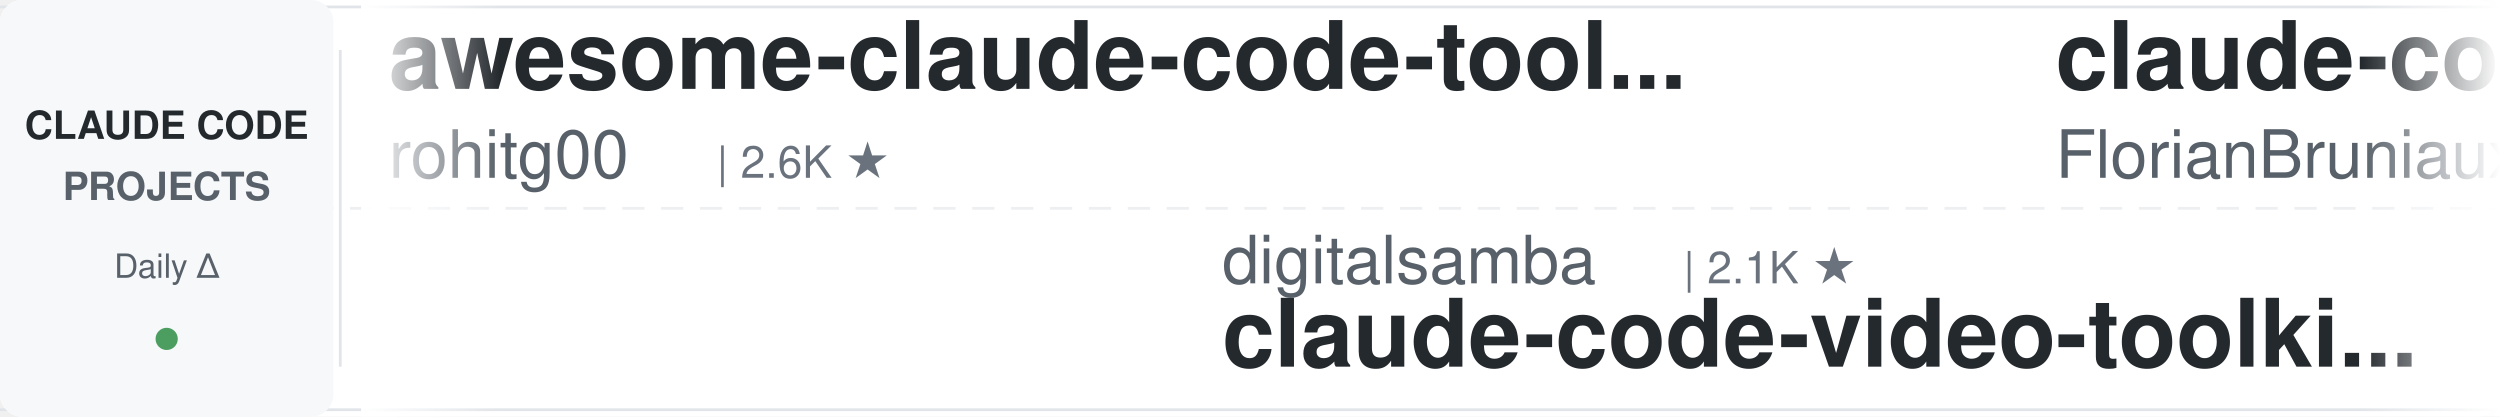
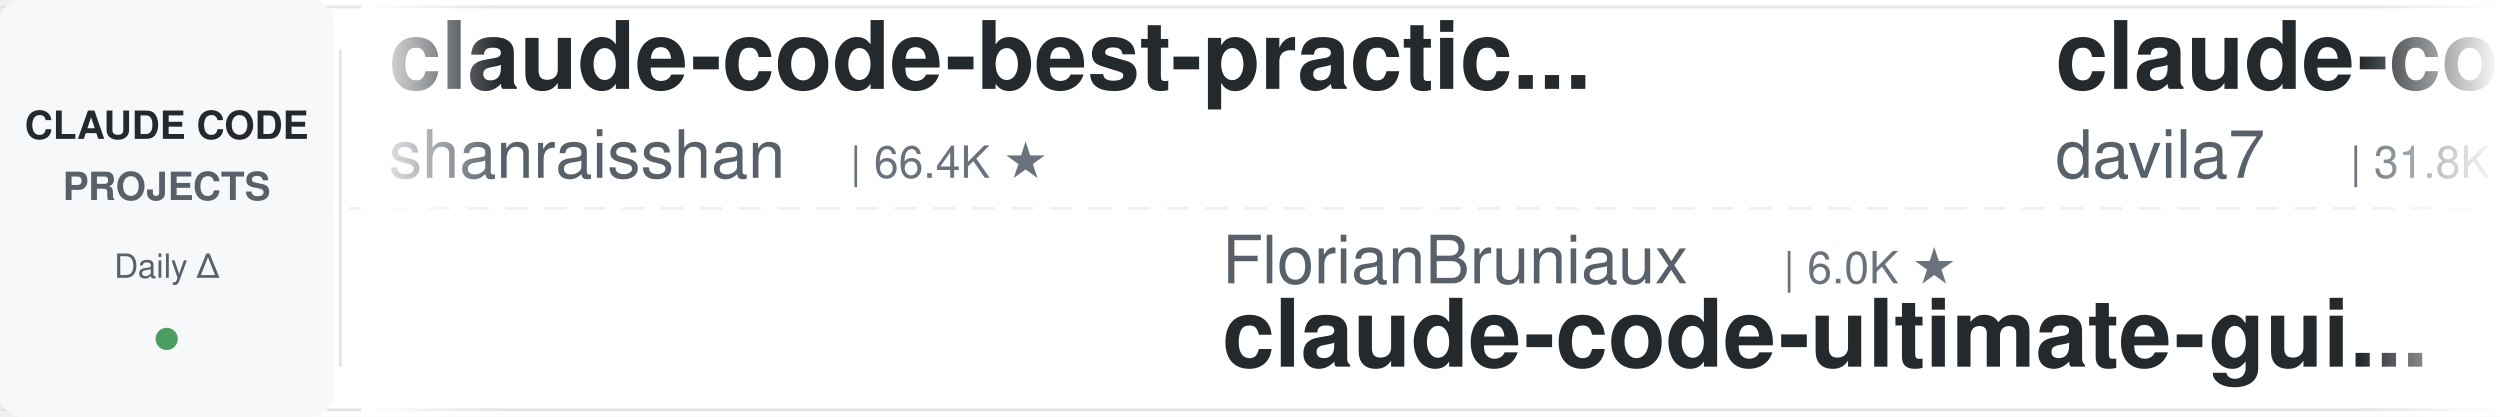
<svg xmlns="http://www.w3.org/2000/svg" width="900" height="150">
  <defs>
    <linearGradient id="leftFade" x1="0%" y1="0%" x2="100%" y2="0%">
      <stop offset="0%" style="stop-color:#ffffff;stop-opacity:1" />
      <stop offset="100%" style="stop-color:#ffffff;stop-opacity:0" />
    </linearGradient>
    <linearGradient id="rightFade" x1="0%" y1="0%" x2="100%" y2="0%">
      <stop offset="0%" style="stop-color:#ffffff;stop-opacity:0" />
      <stop offset="100%" style="stop-color:#ffffff;stop-opacity:1" />
    </linearGradient>
  </defs>
  <rect width="900" height="150" fill="#ffffff" rx="8" />
  <rect x="0" y="2" width="900" height="1" fill="#e1e4e8" />
  <rect x="0" y="147" width="900" height="1" fill="#e1e4e8" />
  <line x1="0" y1="75" x2="900" y2="75" stroke="#e1e4e8" stroke-width="1" stroke-dasharray="8 6" opacity="0.6" />
  <rect x="0" y="0" width="120" height="150" fill="#f6f8fa" rx="8" />
  <text x="60" y="50" font-family="-apple-system, BlinkMacSystemFont, 'Segoe UI', Helvetica, Arial, sans-serif" font-size="14" font-weight="600" fill="#24292e" text-anchor="middle">CLAUDE CODE</text>
  <text x="60" y="72" font-family="-apple-system, BlinkMacSystemFont, 'Segoe UI', Helvetica, Arial, sans-serif" font-size="14" font-weight="600" fill="#586069" text-anchor="middle">PROJECTS</text>
  <text x="60" y="100" font-family="-apple-system, BlinkMacSystemFont, 'Segoe UI', Helvetica, Arial, sans-serif" font-size="12" font-weight="500" fill="#586069" text-anchor="middle">Daily Δ</text>
  <circle cx="60" cy="122" r="4" fill="#22863a" opacity="0.8" />
  <rect x="122" y="18" width="1" height="114" fill="#e1e4e8" />
  <clipPath id="tickerClip">
    <rect x="130" y="0" width="770" height="150" />
  </clipPath>
  <g clip-path="url(#tickerClip)">
    <g id="tickerItems">
      <animateTransform attributeName="transform" attributeType="XML" type="translate" from="0 0" to="-3000 0" dur="54s" repeatCount="indefinite" />
      <g transform="translate(0, 0)">
-         <text x="140" y="32" font-family="-apple-system, BlinkMacSystemFont, 'Segoe UI', Helvetica, Arial, sans-serif" font-size="34" font-weight="600" fill="#24292e">awesome-claude-code-tool...</text>
-         <text x="140" y="64" font-family="-apple-system, BlinkMacSystemFont, 'Segoe UI', Helvetica, Arial, sans-serif" font-size="24" font-weight="400" fill="#586069">rohitg00</text>
-         <text x="258" y="64" font-family="-apple-system, BlinkMacSystemFont, 'Segoe UI', Helvetica, Arial, sans-serif" font-size="16" font-weight="500" fill="#6a737d">| 2.6K ★</text>
+         <text x="140" y="32" font-family="-apple-system, BlinkMacSystemFont, 'Segoe UI', Helvetica, Arial, sans-serif" font-size="34" font-weight="600" fill="#24292e">claude-code-best-practic...</text>
+         <text x="140" y="64" font-family="-apple-system, BlinkMacSystemFont, 'Segoe UI', Helvetica, Arial, sans-serif" font-size="24" font-weight="400" fill="#586069">shanraisshan</text>
+         <text x="306" y="64" font-family="-apple-system, BlinkMacSystemFont, 'Segoe UI', Helvetica, Arial, sans-serif" font-size="16" font-weight="500" fill="#6a737d">| 66.4K ★</text>
      </g>
      <g transform="translate(300, 0)">
-         <text x="140" y="102" font-family="-apple-system, BlinkMacSystemFont, 'Segoe UI', Helvetica, Arial, sans-serif" font-size="24" font-weight="400" fill="#586069">digitalsamba</text>
-         <text x="306" y="102" font-family="-apple-system, BlinkMacSystemFont, 'Segoe UI', Helvetica, Arial, sans-serif" font-size="16" font-weight="500" fill="#6a737d">| 2.1K ★</text>
-         <text x="140" y="132" font-family="-apple-system, BlinkMacSystemFont, 'Segoe UI', Helvetica, Arial, sans-serif" font-size="34" font-weight="600" fill="#24292e">claude-code-video-toolki...</text>
+         <text x="140" y="102" font-family="-apple-system, BlinkMacSystemFont, 'Segoe UI', Helvetica, Arial, sans-serif" font-size="24" font-weight="400" fill="#586069">FlorianBruniaux</text>
+         <text x="342" y="102" font-family="-apple-system, BlinkMacSystemFont, 'Segoe UI', Helvetica, Arial, sans-serif" font-size="16" font-weight="500" fill="#6a737d">| 6.0K ★</text>
+         <text x="140" y="132" font-family="-apple-system, BlinkMacSystemFont, 'Segoe UI', Helvetica, Arial, sans-serif" font-size="34" font-weight="600" fill="#24292e">claude-code-ultimate-gui...</text>
      </g>
      <g transform="translate(600, 0)">
-         <text x="140" y="32" font-family="-apple-system, BlinkMacSystemFont, 'Segoe UI', Helvetica, Arial, sans-serif" font-size="34" font-weight="600" fill="#24292e">claude-code-ultimate-gui...</text>
-         <text x="140" y="64" font-family="-apple-system, BlinkMacSystemFont, 'Segoe UI', Helvetica, Arial, sans-serif" font-size="24" font-weight="400" fill="#586069">FlorianBruniaux</text>
-         <text x="342" y="64" font-family="-apple-system, BlinkMacSystemFont, 'Segoe UI', Helvetica, Arial, sans-serif" font-size="16" font-weight="500" fill="#6a737d">| 6.0K ★</text>
+         <text x="140" y="32" font-family="-apple-system, BlinkMacSystemFont, 'Segoe UI', Helvetica, Arial, sans-serif" font-size="34" font-weight="600" fill="#24292e">claude-code-templates</text>
+         <text x="140" y="64" font-family="-apple-system, BlinkMacSystemFont, 'Segoe UI', Helvetica, Arial, sans-serif" font-size="24" font-weight="400" fill="#586069">davila7</text>
+         <text x="246" y="64" font-family="-apple-system, BlinkMacSystemFont, 'Segoe UI', Helvetica, Arial, sans-serif" font-size="16" font-weight="500" fill="#6a737d">| 31.8K ★</text>
      </g>
      <g transform="translate(900, 0)">
-         <text x="140" y="102" font-family="-apple-system, BlinkMacSystemFont, 'Segoe UI', Helvetica, Arial, sans-serif" font-size="24" font-weight="400" fill="#586069">ding113</text>
-         <text x="246" y="102" font-family="-apple-system, BlinkMacSystemFont, 'Segoe UI', Helvetica, Arial, sans-serif" font-size="16" font-weight="500" fill="#6a737d">| 3.4K ★</text>
-         <text x="140" y="132" font-family="-apple-system, BlinkMacSystemFont, 'Segoe UI', Helvetica, Arial, sans-serif" font-size="34" font-weight="600" fill="#24292e">claude-code-hub</text>
+         <text x="140" y="102" font-family="-apple-system, BlinkMacSystemFont, 'Segoe UI', Helvetica, Arial, sans-serif" font-size="24" font-weight="400" fill="#586069">https-deeplearning-ai</text>
+         <text x="414" y="102" font-family="-apple-system, BlinkMacSystemFont, 'Segoe UI', Helvetica, Arial, sans-serif" font-size="16" font-weight="500" fill="#6a737d">| 554 ★</text>
+         <text x="140" y="132" font-family="-apple-system, BlinkMacSystemFont, 'Segoe UI', Helvetica, Arial, sans-serif" font-size="34" font-weight="600" fill="#24292e">sc-claude-code-files</text>
      </g>
      <g transform="translate(1200, 0)">
-         <text x="140" y="32" font-family="-apple-system, BlinkMacSystemFont, 'Segoe UI', Helvetica, Arial, sans-serif" font-size="34" font-weight="600" fill="#24292e">claude-code-base-action</text>
-         <text x="140" y="64" font-family="-apple-system, BlinkMacSystemFont, 'Segoe UI', Helvetica, Arial, sans-serif" font-size="24" font-weight="400" fill="#586069">anthropics</text>
-         <text x="282" y="64" font-family="-apple-system, BlinkMacSystemFont, 'Segoe UI', Helvetica, Arial, sans-serif" font-size="16" font-weight="500" fill="#6a737d">| 991 ★</text>
+         <text x="140" y="32" font-family="-apple-system, BlinkMacSystemFont, 'Segoe UI', Helvetica, Arial, sans-serif" font-size="34" font-weight="600" fill="#24292e">Claude-Code-Game-Studios</text>
+         <text x="140" y="64" font-family="-apple-system, BlinkMacSystemFont, 'Segoe UI', Helvetica, Arial, sans-serif" font-size="24" font-weight="400" fill="#586069">Donchitos</text>
+         <text x="270" y="64" font-family="-apple-system, BlinkMacSystemFont, 'Segoe UI', Helvetica, Arial, sans-serif" font-size="16" font-weight="500" fill="#6a737d">| 25.4K ★</text>
      </g>
      <g transform="translate(1500, 0)">
-         <text x="140" y="102" font-family="-apple-system, BlinkMacSystemFont, 'Segoe UI', Helvetica, Arial, sans-serif" font-size="24" font-weight="400" fill="#586069">affaan-m</text>
-         <text x="258" y="102" font-family="-apple-system, BlinkMacSystemFont, 'Segoe UI', Helvetica, Arial, sans-serif" font-size="16" font-weight="500" fill="#6a737d">| 267.4K ★</text>
-         <text x="140" y="132" font-family="-apple-system, BlinkMacSystemFont, 'Segoe UI', Helvetica, Arial, sans-serif" font-size="34" font-weight="600" fill="#24292e">ECC</text>
+         <text x="140" y="102" font-family="-apple-system, BlinkMacSystemFont, 'Segoe UI', Helvetica, Arial, sans-serif" font-size="24" font-weight="400" fill="#586069">Piebald-AI</text>
+         <text x="282" y="102" font-family="-apple-system, BlinkMacSystemFont, 'Segoe UI', Helvetica, Arial, sans-serif" font-size="16" font-weight="500" fill="#6a737d">| 12.8K ★</text>
+         <text x="140" y="132" font-family="-apple-system, BlinkMacSystemFont, 'Segoe UI', Helvetica, Arial, sans-serif" font-size="34" font-weight="600" fill="#24292e">claude-code-system-promp...</text>
      </g>
      <g transform="translate(1800, 0)">
-         <text x="140" y="32" font-family="-apple-system, BlinkMacSystemFont, 'Segoe UI', Helvetica, Arial, sans-serif" font-size="34" font-weight="600" fill="#24292e">edmunds-claude-code</text>
-         <text x="140" y="64" font-family="-apple-system, BlinkMacSystemFont, 'Segoe UI', Helvetica, Arial, sans-serif" font-size="24" font-weight="400" fill="#586069">edmund-io</text>
-         <text x="270" y="64" font-family="-apple-system, BlinkMacSystemFont, 'Segoe UI', Helvetica, Arial, sans-serif" font-size="16" font-weight="500" fill="#6a737d">| 1.5K ★</text>
+         <text x="140" y="32" font-family="-apple-system, BlinkMacSystemFont, 'Segoe UI', Helvetica, Arial, sans-serif" font-size="34" font-weight="600" fill="#24292e">ralph-claude-code</text>
+         <text x="140" y="64" font-family="-apple-system, BlinkMacSystemFont, 'Segoe UI', Helvetica, Arial, sans-serif" font-size="24" font-weight="400" fill="#586069">frankbria</text>
+         <text x="270" y="64" font-family="-apple-system, BlinkMacSystemFont, 'Segoe UI', Helvetica, Arial, sans-serif" font-size="16" font-weight="500" fill="#6a737d">| 9.6K ★</text>
      </g>
      <g transform="translate(2100, 0)">
-         <text x="140" y="102" font-family="-apple-system, BlinkMacSystemFont, 'Segoe UI', Helvetica, Arial, sans-serif" font-size="24" font-weight="400" fill="#586069">repowise-dev</text>
-         <text x="306" y="102" font-family="-apple-system, BlinkMacSystemFont, 'Segoe UI', Helvetica, Arial, sans-serif" font-size="16" font-weight="500" fill="#6a737d">| 1.2K ★</text>
-         <text x="140" y="132" font-family="-apple-system, BlinkMacSystemFont, 'Segoe UI', Helvetica, Arial, sans-serif" font-size="34" font-weight="600" fill="#24292e">claude-code-prompts</text>
+         <text x="140" y="102" font-family="-apple-system, BlinkMacSystemFont, 'Segoe UI', Helvetica, Arial, sans-serif" font-size="24" font-weight="400" fill="#586069">lorryjovens-hub</text>
+         <text x="342" y="102" font-family="-apple-system, BlinkMacSystemFont, 'Segoe UI', Helvetica, Arial, sans-serif" font-size="16" font-weight="500" fill="#6a737d">| 1.7K ★</text>
+         <text x="140" y="132" font-family="-apple-system, BlinkMacSystemFont, 'Segoe UI', Helvetica, Arial, sans-serif" font-size="34" font-weight="600" fill="#24292e">claude-code-rust</text>
      </g>
      <g transform="translate(2400, 0)">
-         <text x="140" y="32" font-family="-apple-system, BlinkMacSystemFont, 'Segoe UI', Helvetica, Arial, sans-serif" font-size="34" font-weight="600" fill="#24292e">my-claude-code-setup</text>
-         <text x="140" y="64" font-family="-apple-system, BlinkMacSystemFont, 'Segoe UI', Helvetica, Arial, sans-serif" font-size="24" font-weight="400" fill="#586069">centminmod</text>
-         <text x="282" y="64" font-family="-apple-system, BlinkMacSystemFont, 'Segoe UI', Helvetica, Arial, sans-serif" font-size="16" font-weight="500" fill="#6a737d">| 2.6K ★</text>
+         <text x="140" y="32" font-family="-apple-system, BlinkMacSystemFont, 'Segoe UI', Helvetica, Arial, sans-serif" font-size="34" font-weight="600" fill="#24292e">awesome-claude-code-plug...</text>
+         <text x="140" y="64" font-family="-apple-system, BlinkMacSystemFont, 'Segoe UI', Helvetica, Arial, sans-serif" font-size="24" font-weight="400" fill="#586069">ccplugins</text>
+         <text x="270" y="64" font-family="-apple-system, BlinkMacSystemFont, 'Segoe UI', Helvetica, Arial, sans-serif" font-size="16" font-weight="500" fill="#6a737d">| 952 ★</text>
      </g>
      <g transform="translate(2700, 0)">
-         <text x="140" y="102" font-family="-apple-system, BlinkMacSystemFont, 'Segoe UI', Helvetica, Arial, sans-serif" font-size="24" font-weight="400" fill="#586069">Alishahryar1</text>
-         <text x="306" y="102" font-family="-apple-system, BlinkMacSystemFont, 'Segoe UI', Helvetica, Arial, sans-serif" font-size="16" font-weight="500" fill="#6a737d">| 55.9K ★</text>
-         <text x="140" y="132" font-family="-apple-system, BlinkMacSystemFont, 'Segoe UI', Helvetica, Arial, sans-serif" font-size="34" font-weight="600" fill="#24292e">free-claude-code</text>
+         <text x="140" y="102" font-family="-apple-system, BlinkMacSystemFont, 'Segoe UI', Helvetica, Arial, sans-serif" font-size="24" font-weight="400" fill="#586069">Yeachan-Heo</text>
+         <text x="294" y="102" font-family="-apple-system, BlinkMacSystemFont, 'Segoe UI', Helvetica, Arial, sans-serif" font-size="16" font-weight="500" fill="#6a737d">| 39.4K ★</text>
+         <text x="140" y="132" font-family="-apple-system, BlinkMacSystemFont, 'Segoe UI', Helvetica, Arial, sans-serif" font-size="34" font-weight="600" fill="#24292e">oh-my-claudecode</text>
      </g>
      <g transform="translate(3000, 0)">
-         <text x="140" y="32" font-family="-apple-system, BlinkMacSystemFont, 'Segoe UI', Helvetica, Arial, sans-serif" font-size="34" font-weight="600" fill="#24292e">awesome-claude-code-tool...</text>
-         <text x="140" y="64" font-family="-apple-system, BlinkMacSystemFont, 'Segoe UI', Helvetica, Arial, sans-serif" font-size="24" font-weight="400" fill="#586069">rohitg00</text>
-         <text x="258" y="64" font-family="-apple-system, BlinkMacSystemFont, 'Segoe UI', Helvetica, Arial, sans-serif" font-size="16" font-weight="500" fill="#6a737d">| 2.6K ★</text>
+         <text x="140" y="32" font-family="-apple-system, BlinkMacSystemFont, 'Segoe UI', Helvetica, Arial, sans-serif" font-size="34" font-weight="600" fill="#24292e">claude-code-best-practic...</text>
+         <text x="140" y="64" font-family="-apple-system, BlinkMacSystemFont, 'Segoe UI', Helvetica, Arial, sans-serif" font-size="24" font-weight="400" fill="#586069">shanraisshan</text>
+         <text x="306" y="64" font-family="-apple-system, BlinkMacSystemFont, 'Segoe UI', Helvetica, Arial, sans-serif" font-size="16" font-weight="500" fill="#6a737d">| 66.4K ★</text>
      </g>
      <g transform="translate(3300, 0)">
-         <text x="140" y="102" font-family="-apple-system, BlinkMacSystemFont, 'Segoe UI', Helvetica, Arial, sans-serif" font-size="24" font-weight="400" fill="#586069">digitalsamba</text>
-         <text x="306" y="102" font-family="-apple-system, BlinkMacSystemFont, 'Segoe UI', Helvetica, Arial, sans-serif" font-size="16" font-weight="500" fill="#6a737d">| 2.1K ★</text>
-         <text x="140" y="132" font-family="-apple-system, BlinkMacSystemFont, 'Segoe UI', Helvetica, Arial, sans-serif" font-size="34" font-weight="600" fill="#24292e">claude-code-video-toolki...</text>
+         <text x="140" y="102" font-family="-apple-system, BlinkMacSystemFont, 'Segoe UI', Helvetica, Arial, sans-serif" font-size="24" font-weight="400" fill="#586069">FlorianBruniaux</text>
+         <text x="342" y="102" font-family="-apple-system, BlinkMacSystemFont, 'Segoe UI', Helvetica, Arial, sans-serif" font-size="16" font-weight="500" fill="#6a737d">| 6.0K ★</text>
+         <text x="140" y="132" font-family="-apple-system, BlinkMacSystemFont, 'Segoe UI', Helvetica, Arial, sans-serif" font-size="34" font-weight="600" fill="#24292e">claude-code-ultimate-gui...</text>
      </g>
      <g transform="translate(3600, 0)">
-         <text x="140" y="32" font-family="-apple-system, BlinkMacSystemFont, 'Segoe UI', Helvetica, Arial, sans-serif" font-size="34" font-weight="600" fill="#24292e">claude-code-ultimate-gui...</text>
-         <text x="140" y="64" font-family="-apple-system, BlinkMacSystemFont, 'Segoe UI', Helvetica, Arial, sans-serif" font-size="24" font-weight="400" fill="#586069">FlorianBruniaux</text>
-         <text x="342" y="64" font-family="-apple-system, BlinkMacSystemFont, 'Segoe UI', Helvetica, Arial, sans-serif" font-size="16" font-weight="500" fill="#6a737d">| 6.0K ★</text>
+         <text x="140" y="32" font-family="-apple-system, BlinkMacSystemFont, 'Segoe UI', Helvetica, Arial, sans-serif" font-size="34" font-weight="600" fill="#24292e">claude-code-templates</text>
+         <text x="140" y="64" font-family="-apple-system, BlinkMacSystemFont, 'Segoe UI', Helvetica, Arial, sans-serif" font-size="24" font-weight="400" fill="#586069">davila7</text>
+         <text x="246" y="64" font-family="-apple-system, BlinkMacSystemFont, 'Segoe UI', Helvetica, Arial, sans-serif" font-size="16" font-weight="500" fill="#6a737d">| 31.8K ★</text>
      </g>
      <g transform="translate(3900, 0)">
-         <text x="140" y="102" font-family="-apple-system, BlinkMacSystemFont, 'Segoe UI', Helvetica, Arial, sans-serif" font-size="24" font-weight="400" fill="#586069">ding113</text>
-         <text x="246" y="102" font-family="-apple-system, BlinkMacSystemFont, 'Segoe UI', Helvetica, Arial, sans-serif" font-size="16" font-weight="500" fill="#6a737d">| 3.4K ★</text>
-         <text x="140" y="132" font-family="-apple-system, BlinkMacSystemFont, 'Segoe UI', Helvetica, Arial, sans-serif" font-size="34" font-weight="600" fill="#24292e">claude-code-hub</text>
+         <text x="140" y="102" font-family="-apple-system, BlinkMacSystemFont, 'Segoe UI', Helvetica, Arial, sans-serif" font-size="24" font-weight="400" fill="#586069">https-deeplearning-ai</text>
+         <text x="414" y="102" font-family="-apple-system, BlinkMacSystemFont, 'Segoe UI', Helvetica, Arial, sans-serif" font-size="16" font-weight="500" fill="#6a737d">| 554 ★</text>
+         <text x="140" y="132" font-family="-apple-system, BlinkMacSystemFont, 'Segoe UI', Helvetica, Arial, sans-serif" font-size="34" font-weight="600" fill="#24292e">sc-claude-code-files</text>
      </g>
    </g>
  </g>
  <rect x="130" y="0" width="50" height="150" fill="url(#leftFade)" />
  <rect x="850" y="0" width="50" height="150" fill="url(#rightFade)" />
</svg>
